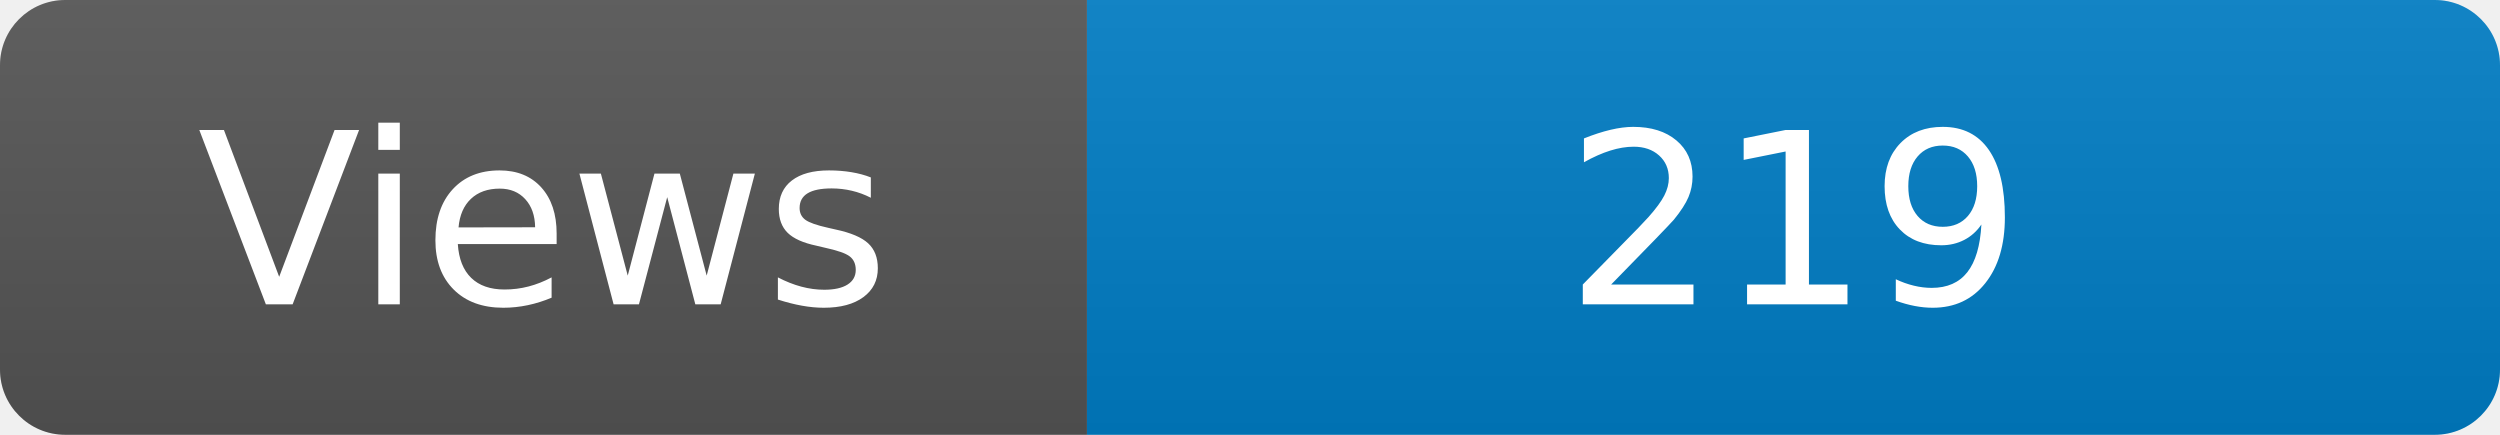
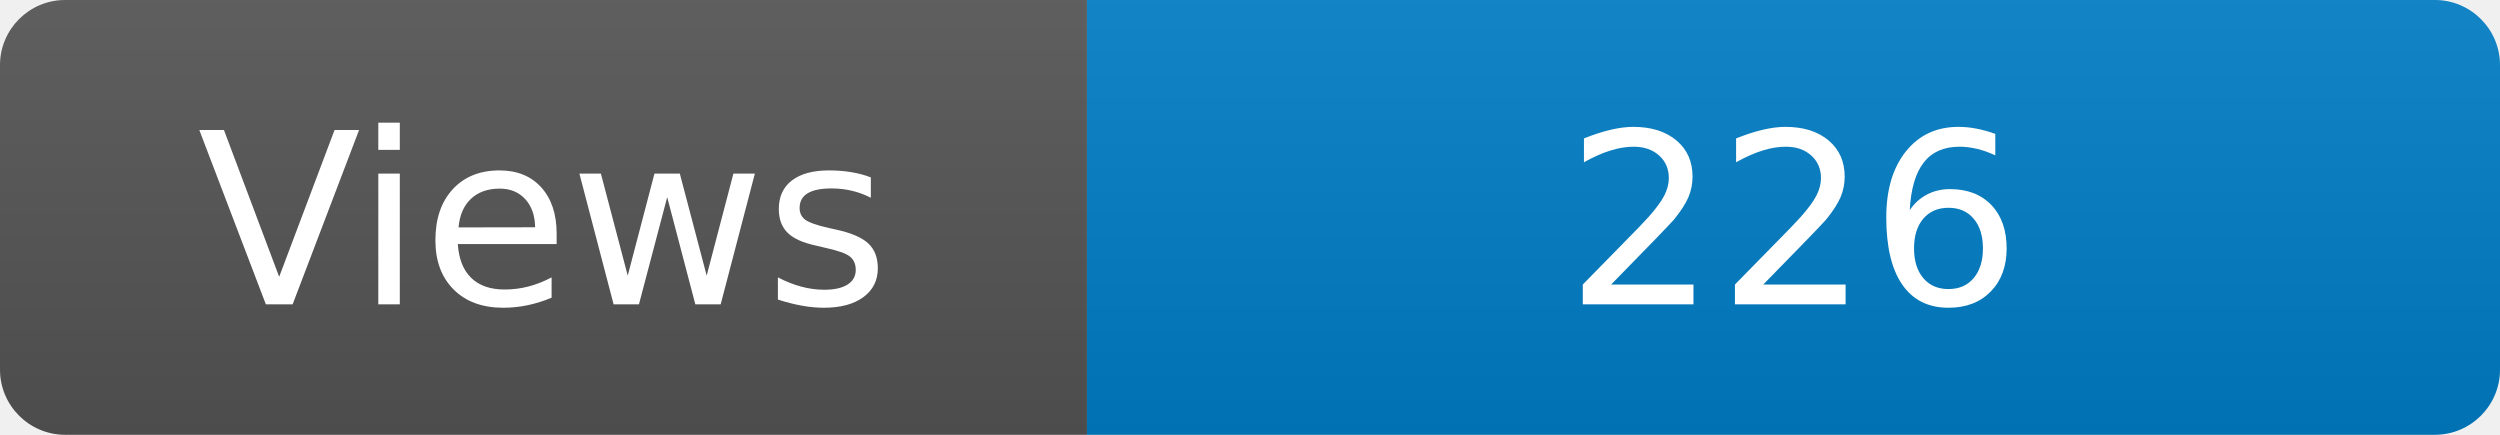
<svg xmlns="http://www.w3.org/2000/svg" width="115" height="20" role="img" aria-label="Maintained?: yes">
  <linearGradient id="s" x2="0" y2="100%">
    <stop offset="0" stop-color="#bbb" stop-opacity=".1" />
    <stop offset="1" stop-opacity=".1" />
  </linearGradient>
  <clipPath id="r">
    <rect width="115" height="20" rx="3" fill="#fff" />
  </clipPath>
  <g clip-path="url(#r)">
    <rect width="50" height="20" fill="#555" />
    <rect x="50" width="160" height="20" fill="#007ec6" />
    <rect width="115" height="20" fill="url(#s)" />
  </g>
  <g fill="#fff" text-anchor="middle" font-family="Verdana,Geneva,DejaVu Sans,sans-serif" font-size="110">
    <text x="250" y="140" transform="scale(.1)" fill="#fff">Views</text>
-     <text x="825" y="140" transform="scale(.1)" fill="#fff">219</text>
+     <text x="825" y="140" transform="scale(.1)" fill="#fff">226</text>
  </g>
</svg>
